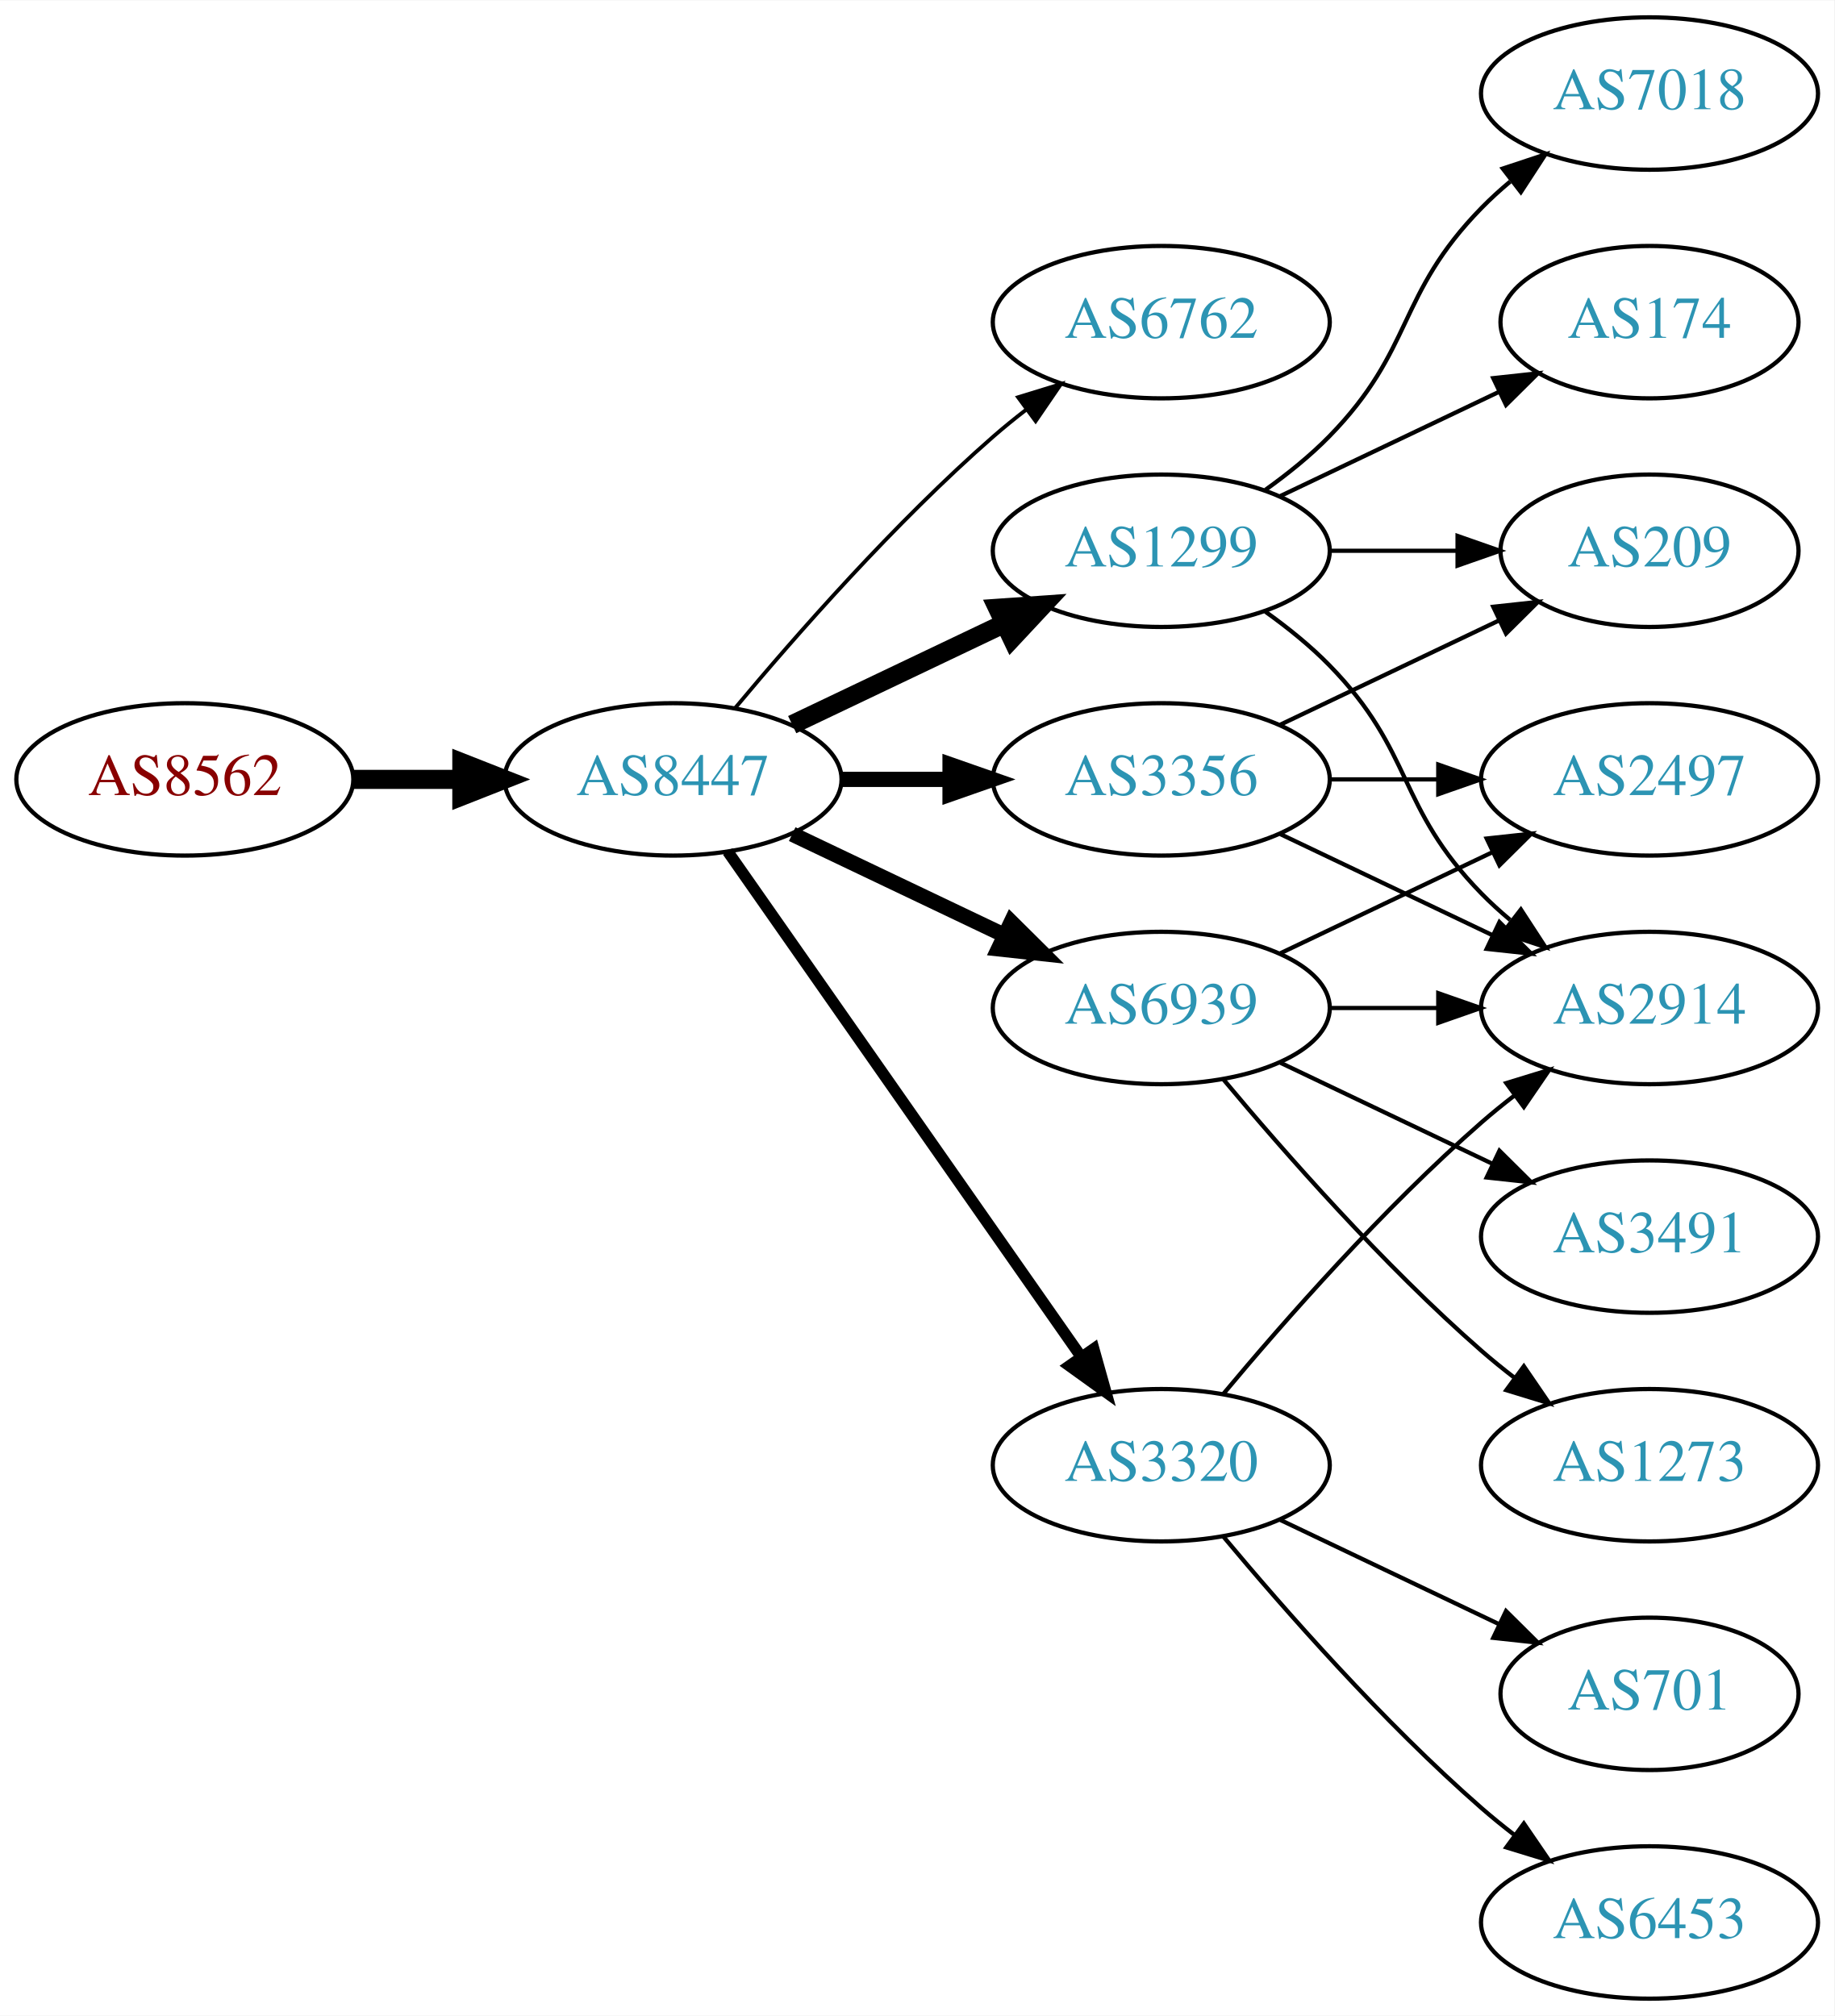
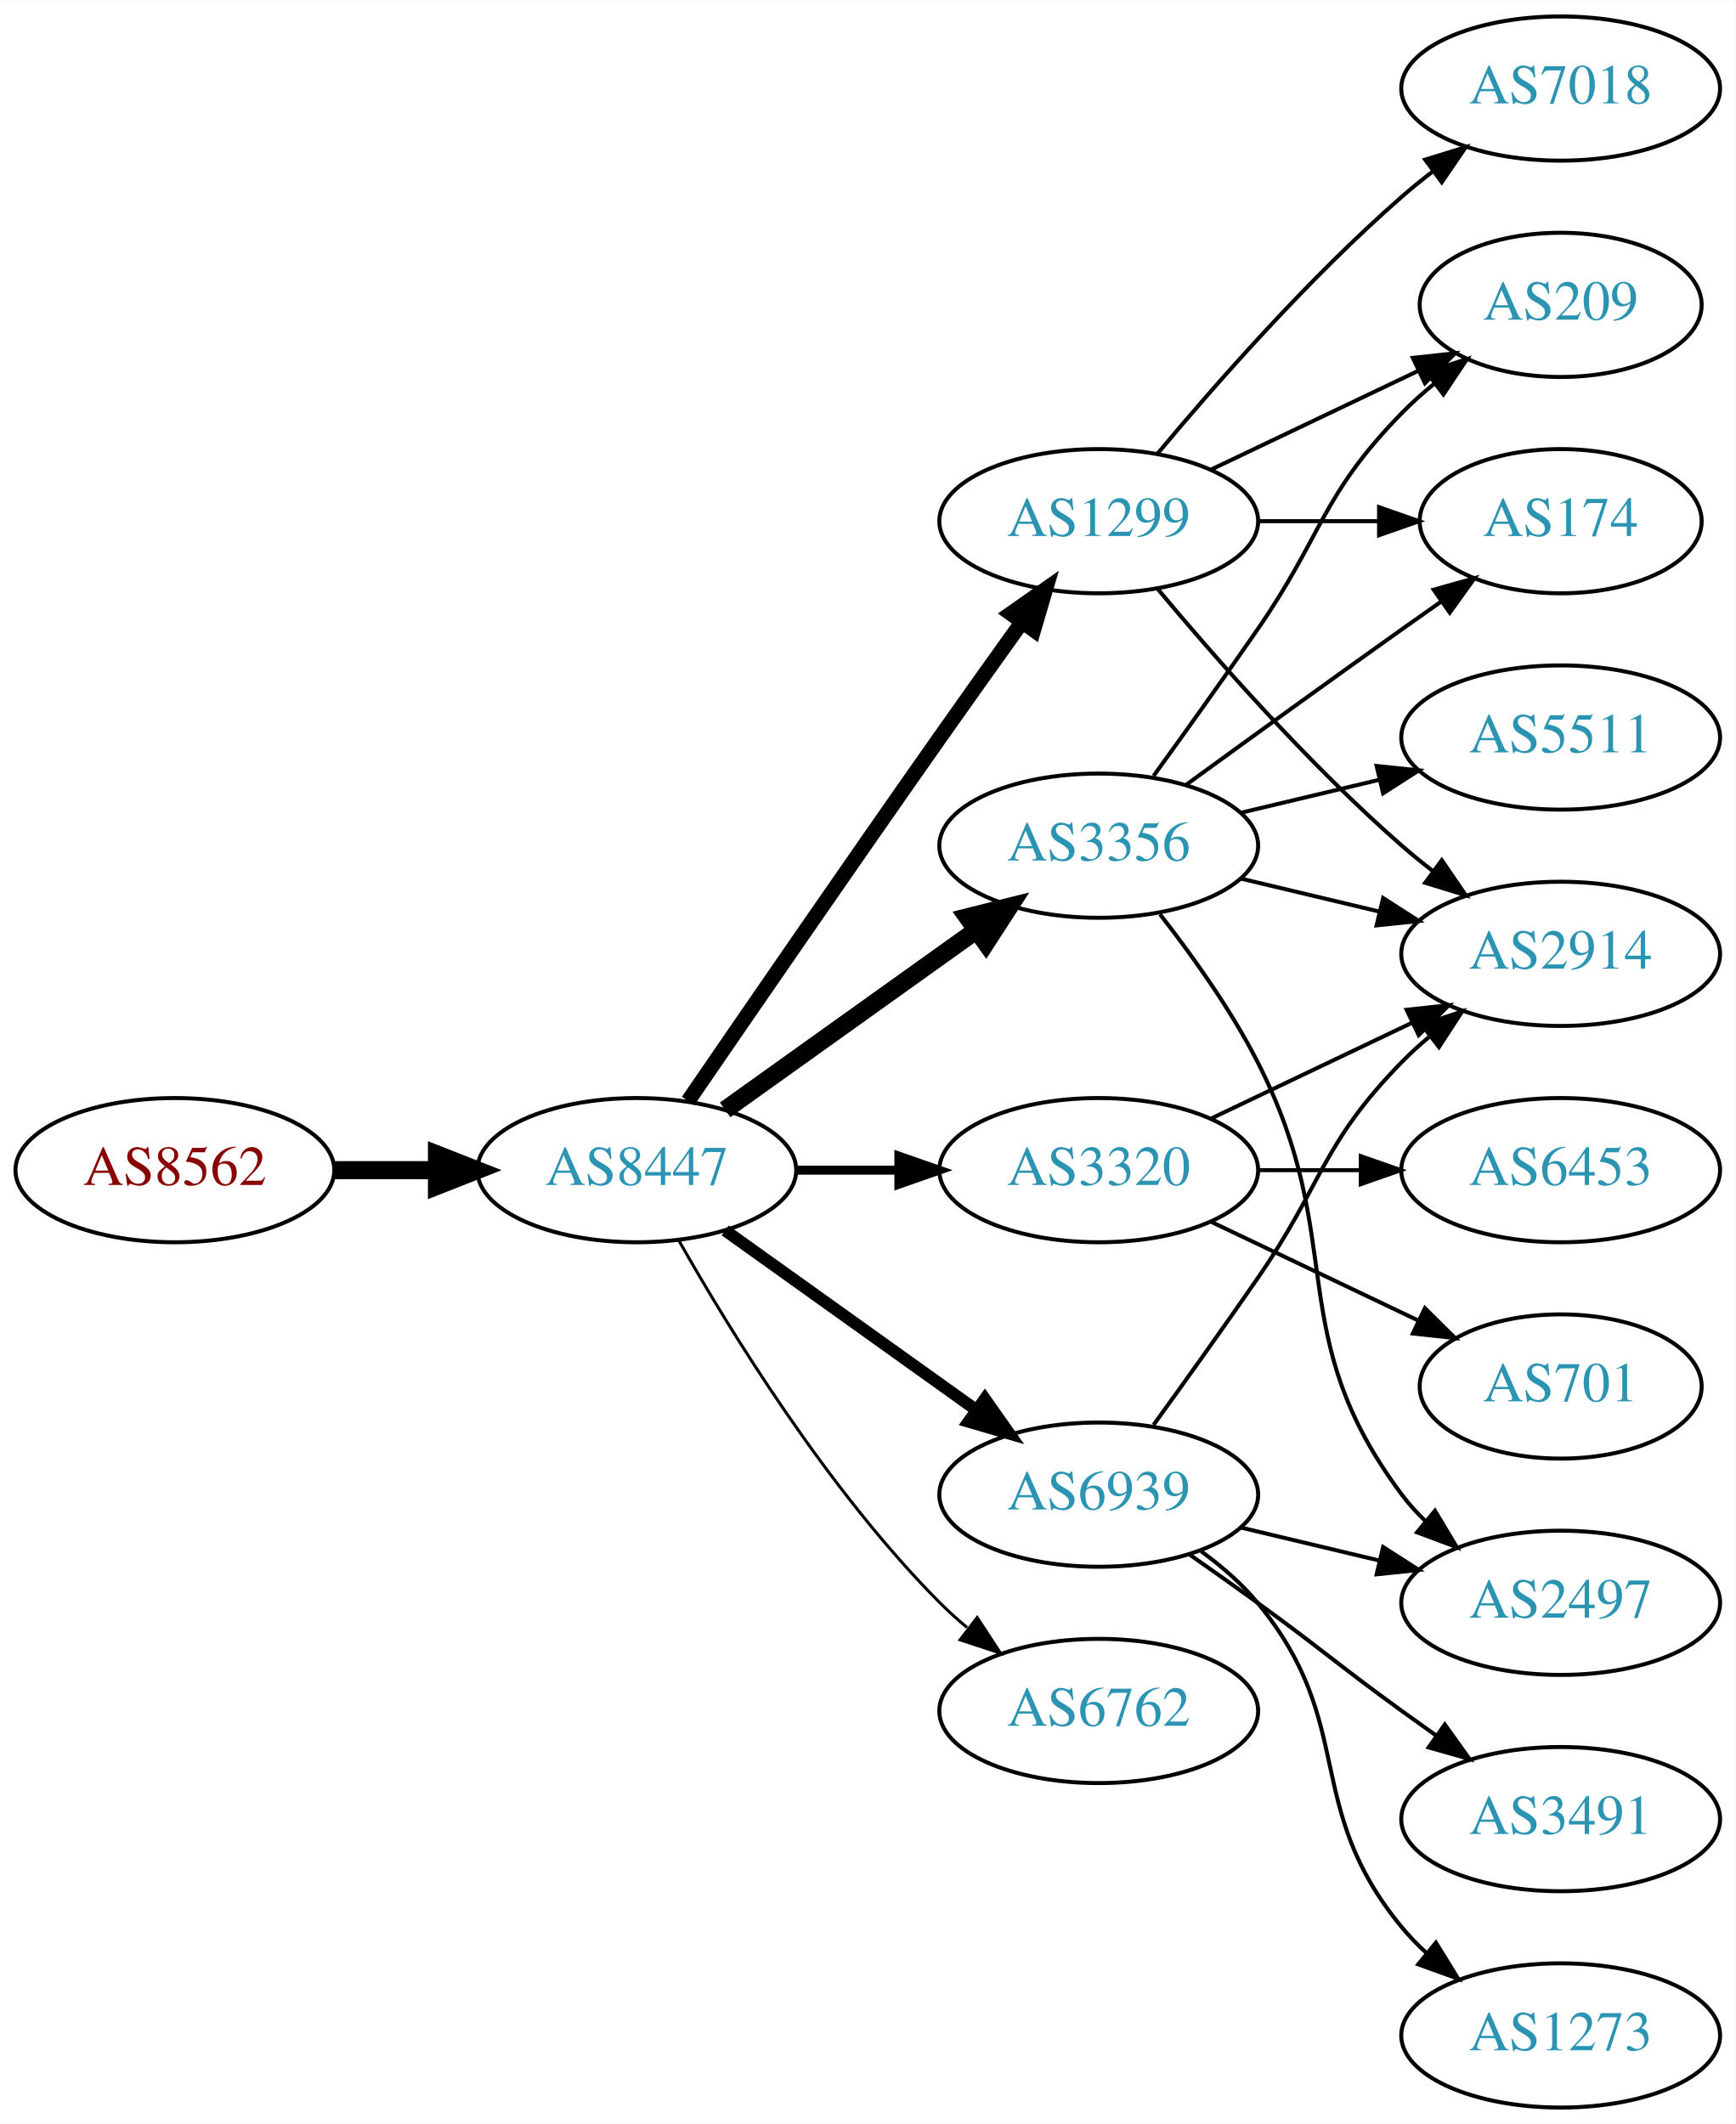
- <svg xmlns="http://www.w3.org/2000/svg" xmlns:xlink="http://www.w3.org/1999/xlink" width="433pt" height="476pt" viewBox="0.00 0.00 433.17 476.00">
-   <g id="graph0" class="graph" transform="scale(1 1) rotate(0) translate(4 472)">
-     <polygon fill="white" stroke="none" points="-4,4 -4,-472 429.172,-472 429.172,4 -4,4" />
+ <svg xmlns="http://www.w3.org/2000/svg" xmlns:xlink="http://www.w3.org/1999/xlink" width="433pt" height="530pt" viewBox="0.00 0.00 433.17 530.00">
+   <g id="graph0" class="graph" transform="scale(1 1) rotate(0) translate(4 526)">
+     <polygon fill="white" stroke="none" points="-4,4 -4,-526 429.172,-526 429.172,4 -4,4" />
    <g id="node1" class="node">
      <g id="a_node1">
        <a xlink:href="/asn/8562" xlink:title="AS8562 ~ A1 Telekom Austria AG [AT]">
-           <ellipse fill="#ffffff" stroke="black" cx="39.647" cy="-288" rx="39.794" ry="18" />
-           <text text-anchor="middle" x="39.647" y="-284.3" font-family="Times,serif" font-size="14.00" fill="#880000">AS8562</text>
+           <ellipse fill="#ffffff" stroke="black" cx="39.647" cy="-234" rx="39.794" ry="18" />
+           <text text-anchor="middle" x="39.647" y="-230.3" font-family="Times,serif" font-size="14.00" fill="#880000">AS8562</text>
        </a>
      </g>
    </g>
    <g id="node2" class="node">
      <g id="a_node2">
        <a xlink:href="/asn/8447" xlink:title="AS8447 ~ A1 Telekom Austria AG [AT]">
-           <ellipse fill="#ffffff" stroke="black" cx="154.939" cy="-288" rx="39.794" ry="18" />
-           <text text-anchor="middle" x="154.939" y="-284.3" font-family="Times,serif" font-size="14.00" fill="#2c94b3">AS8447</text>
+           <ellipse fill="#ffffff" stroke="black" cx="154.939" cy="-234" rx="39.794" ry="18" />
+           <text text-anchor="middle" x="154.939" y="-230.3" font-family="Times,serif" font-size="14.00" fill="#2c94b3">AS8447</text>
        </a>
      </g>
    </g>
    <g id="edge1" class="edge">
-       <path fill="none" stroke="black" stroke-width="4.5" d="M79.319,-288C87.522,-288 96.286,-288 104.818,-288" />
-       <polygon fill="black" stroke="black" stroke-width="4.5" points="105.057,-291.938 115.057,-288 105.057,-284.063 105.057,-291.938" />
+       <path fill="none" stroke="black" stroke-width="4.5" d="M79.319,-234C87.522,-234 96.286,-234 104.818,-234" />
+       <polygon fill="black" stroke="black" stroke-width="4.5" points="105.057,-237.938 115.057,-234 105.057,-230.063 105.057,-237.938" />
    </g>
    <g id="node3" class="node">
      <g id="a_node3">
-         <a xlink:href="/asn/6762" xlink:title="AS6762 ~ TELECOM ITALIA SPARKLE S.p.A. [IT]">
-           <ellipse fill="#ffffff" stroke="black" cx="270.232" cy="-396" rx="39.794" ry="18" />
-           <text text-anchor="middle" x="270.232" y="-392.3" font-family="Times,serif" font-size="14.00" fill="#2c94b3">AS6762</text>
+         <a xlink:href="/asn/3356" xlink:title="AS3356 ~ Level 3 Parent, LLC [US]">
+           <ellipse fill="#ffffff" stroke="black" cx="270.232" cy="-315" rx="39.794" ry="18" />
+           <text text-anchor="middle" x="270.232" y="-311.3" font-family="Times,serif" font-size="14.00" fill="#2c94b3">AS3356</text>
        </a>
      </g>
    </g>
    <g id="edge2" class="edge">
-       <path fill="none" stroke="black" stroke-width="0.9" d="M169.569,-304.817C183.852,-321.929 207.398,-348.745 230.586,-369 233.052,-371.154 235.69,-373.294 238.388,-375.372" />
-       <polygon fill="black" stroke="black" stroke-width="0.9" points="236.413,-378.264 246.542,-381.37 240.561,-372.625 236.413,-378.264" />
+       <path fill="none" stroke="black" stroke-width="4.5" d="M176.983,-249.046C194.598,-261.639 219.936,-279.755 239.602,-293.816" />
+       <polygon fill="black" stroke="black" stroke-width="4.5" points="237.492,-297.147 247.917,-299.76 242.072,-290.741 237.492,-297.147" />
    </g>
    <g id="node4" class="node">
      <g id="a_node4">
-         <a xlink:href="/asn/3320" xlink:title="AS3320 ~ DTAG [DE]">
-           <ellipse fill="#ffffff" stroke="black" cx="270.232" cy="-126" rx="39.794" ry="18" />
-           <text text-anchor="middle" x="270.232" y="-122.3" font-family="Times,serif" font-size="14.00" fill="#2c94b3">AS3320</text>
+         <a xlink:href="/asn/1299" xlink:title="AS1299 ~ Telia Carrier [EU]">
+           <ellipse fill="#ffffff" stroke="black" cx="270.232" cy="-396" rx="39.794" ry="18" />
+           <text text-anchor="middle" x="270.232" y="-392.3" font-family="Times,serif" font-size="14.00" fill="#2c94b3">AS1299</text>
        </a>
      </g>
    </g>
    <g id="edge3" class="edge">
-       <path fill="none" stroke="black" stroke-width="2.7" d="M167.85,-270.969C187.771,-242.483 227.961,-185.015 251.311,-151.626" />
-       <polygon fill="black" stroke="black" stroke-width="2.7" points="254.278,-153.491 257.141,-143.29 248.542,-149.479 254.278,-153.491" />
+       <path fill="none" stroke="black" stroke-width="3.75" d="M167.747,-251.269C182.39,-272.642 208.163,-310.12 230.586,-342 237.22,-351.433 244.571,-361.739 251.065,-370.795" />
+       <polygon fill="black" stroke="black" stroke-width="3.75" points="248.3,-372.946 256.977,-379.026 253.986,-368.862 248.3,-372.946" />
    </g>
    <g id="node5" class="node">
      <g id="a_node5">
-         <a xlink:href="/asn/1299" xlink:title="AS1299 ~ Telia Carrier [EU]">
-           <ellipse fill="#ffffff" stroke="black" cx="270.232" cy="-342" rx="39.794" ry="18" />
-           <text text-anchor="middle" x="270.232" y="-338.3" font-family="Times,serif" font-size="14.00" fill="#2c94b3">AS1299</text>
+         <a xlink:href="/asn/3320" xlink:title="AS3320 ~ DTAG [DE]">
+           <ellipse fill="#ffffff" stroke="black" cx="270.232" cy="-234" rx="39.794" ry="18" />
+           <text text-anchor="middle" x="270.232" y="-230.3" font-family="Times,serif" font-size="14.00" fill="#2c94b3">AS3320</text>
        </a>
      </g>
    </g>
    <g id="edge4" class="edge">
-       <path fill="none" stroke="black" stroke-width="4.5" d="M183.076,-300.934C198.07,-308.081 216.891,-317.052 233.114,-324.785" />
-       <polygon fill="black" stroke="black" stroke-width="4.5" points="231.596,-328.423 242.317,-329.171 234.985,-321.314 231.596,-328.423" />
+       <path fill="none" stroke="black" stroke-width="2.25" d="M194.612,-234C202.815,-234 211.579,-234 220.111,-234" />
+       <polygon fill="black" stroke="black" stroke-width="2.25" points="220.35,-237.5 230.35,-234 220.35,-230.5 220.35,-237.5" />
    </g>
    <g id="node6" class="node">
      <g id="a_node6">
-         <a xlink:href="/asn/3356" xlink:title="AS3356 ~ Level 3 Parent, LLC [US]">
-           <ellipse fill="#ffffff" stroke="black" cx="270.232" cy="-288" rx="39.794" ry="18" />
-           <text text-anchor="middle" x="270.232" y="-284.3" font-family="Times,serif" font-size="14.00" fill="#2c94b3">AS3356</text>
+         <a xlink:href="/asn/6939" xlink:title="AS6939 ~ Hurricane Electric LLC [US]">
+           <ellipse fill="#ffffff" stroke="black" cx="270.232" cy="-153" rx="39.794" ry="18" />
+           <text text-anchor="middle" x="270.232" y="-149.3" font-family="Times,serif" font-size="14.00" fill="#2c94b3">AS6939</text>
        </a>
      </g>
    </g>
    <g id="edge5" class="edge">
-       <path fill="none" stroke="black" stroke-width="3.6" d="M194.612,-288C202.815,-288 211.579,-288 220.111,-288" />
-       <polygon fill="black" stroke="black" stroke-width="3.6" points="220.35,-291.5 230.35,-288 220.35,-284.5 220.35,-291.5" />
+       <path fill="none" stroke="black" stroke-width="3" d="M176.983,-218.954C194.598,-206.361 219.936,-188.245 239.602,-174.184" />
+       <polygon fill="black" stroke="black" stroke-width="3" points="241.817,-176.903 247.917,-168.24 237.746,-171.209 241.817,-176.903" />
    </g>
    <g id="node7" class="node">
      <g id="a_node7">
-         <a xlink:href="/asn/6939" xlink:title="AS6939 ~ Hurricane Electric LLC [US]">
-           <ellipse fill="#ffffff" stroke="black" cx="270.232" cy="-234" rx="39.794" ry="18" />
-           <text text-anchor="middle" x="270.232" y="-230.3" font-family="Times,serif" font-size="14.00" fill="#2c94b3">AS6939</text>
+         <a xlink:href="/asn/6762" xlink:title="AS6762 ~ TELECOM ITALIA SPARKLE S.p.A. [IT]">
+           <ellipse fill="#ffffff" stroke="black" cx="270.232" cy="-99" rx="39.794" ry="18" />
+           <text text-anchor="middle" x="270.232" y="-95.3" font-family="Times,serif" font-size="14.00" fill="#2c94b3">AS6762</text>
        </a>
      </g>
    </g>
    <g id="edge6" class="edge">
-       <path fill="none" stroke="black" stroke-width="3.6" d="M183.076,-275.066C198.07,-267.919 216.891,-258.948 233.114,-251.215" />
-       <polygon fill="black" stroke="black" stroke-width="3.6" points="234.796,-254.291 242.317,-246.829 231.784,-247.972 234.796,-254.291" />
+       <path fill="none" stroke="black" stroke-width="0.75" d="M165.399,-216.51C178.181,-193.904 202.613,-154.114 230.586,-126 232.697,-123.879 234.993,-121.812 237.378,-119.829" />
+       <polygon fill="black" stroke="black" stroke-width="0.75" points="239.894,-122.31 245.694,-113.444 235.631,-116.758 239.894,-122.31" />
    </g>
    <g id="node8" class="node">
      <g id="a_node8">
-         <a xlink:href="/asn/2914" xlink:title="AS2914 ~ NTT America, Inc. [US]">
-           <ellipse fill="#ffffff" stroke="black" cx="385.525" cy="-234" rx="39.794" ry="18" />
-           <text text-anchor="middle" x="385.525" y="-230.3" font-family="Times,serif" font-size="14.00" fill="#2c94b3">AS2914</text>
-         </a>
-       </g>
-     </g>
-     <g id="edge7" class="edge">
-       <path fill="none" stroke="black" d="M284.862,-142.817C299.145,-159.929 322.691,-186.745 345.879,-207 348.345,-209.154 350.983,-211.294 353.681,-213.372" />
-       <polygon fill="black" stroke="black" points="351.706,-216.264 361.835,-219.37 355.854,-210.625 351.706,-216.264" />
-     </g>
-     <g id="node9" class="node">
-       <g id="a_node9">
-         <a xlink:href="/asn/6453" xlink:title="AS6453 ~ TATA COMMUNICATIONS (AMERICA) INC [US]">
-           <ellipse fill="#ffffff" stroke="black" cx="385.525" cy="-18" rx="39.794" ry="18" />
-           <text text-anchor="middle" x="385.525" y="-14.3" font-family="Times,serif" font-size="14.00" fill="#2c94b3">AS6453</text>
-         </a>
-       </g>
-     </g>
-     <g id="edge8" class="edge">
-       <path fill="none" stroke="black" d="M284.862,-109.183C299.145,-92.071 322.691,-65.255 345.879,-45 348.345,-42.846 350.983,-40.706 353.681,-38.628" />
-       <polygon fill="black" stroke="black" points="355.854,-41.375 361.835,-32.63 351.706,-35.736 355.854,-41.375" />
+         <a xlink:href="/asn/209" xlink:title="AS209 ~ CenturyLink Communications, LLC [US]">
+           <ellipse fill="#ffffff" stroke="black" cx="385.525" cy="-450" rx="35.194" ry="18" />
+           <text text-anchor="middle" x="385.525" y="-446.3" font-family="Times,serif" font-size="14.00" fill="#2c94b3">AS209</text>
+         </a>
+       </g>
+     </g>
+     <g id="edge17" class="edge">
+       <path fill="none" stroke="black" d="M283.912,-332.406C291.527,-342.937 301.36,-356.67 309.879,-369 326.275,-392.731 325.706,-402.383 345.879,-423 348.358,-425.534 351.105,-427.983 353.957,-430.304" />
+       <polygon fill="black" stroke="black" points="352.049,-433.248 362.142,-436.468 356.26,-427.657 352.049,-433.248" />
    </g>
    <g id="node10" class="node">
      <g id="a_node10">
-         <a xlink:href="/asn/701" xlink:title="AS701 ~ UUNET [US]">
-           <ellipse fill="#ffffff" stroke="black" cx="385.525" cy="-72" rx="35.194" ry="18" />
-           <text text-anchor="middle" x="385.525" y="-68.3" font-family="Times,serif" font-size="14.00" fill="#2c94b3">AS701</text>
-         </a>
-       </g>
-     </g>
-     <g id="edge9" class="edge">
-       <path fill="none" stroke="black" d="M298.369,-113.066C313.801,-105.71 333.286,-96.423 349.821,-88.541" />
-       <polygon fill="black" stroke="black" points="351.642,-91.551 359.163,-84.089 348.63,-85.232 351.642,-91.551" />
-     </g>
-     <g id="edge11" class="edge">
-       <path fill="none" stroke="black" d="M294.826,-327.611C300.082,-323.852 305.414,-319.563 309.879,-315 330.051,-294.383 325.706,-281.617 345.879,-261 347.972,-258.861 350.255,-256.782 352.632,-254.79" />
-       <polygon fill="black" stroke="black" points="355.15,-257.268 360.931,-248.389 350.875,-251.725 355.15,-257.268" />
+         <a xlink:href="/asn/2914" xlink:title="AS2914 ~ NTT America, Inc. [US]">
+           <ellipse fill="#ffffff" stroke="black" cx="385.525" cy="-288" rx="39.794" ry="18" />
+           <text text-anchor="middle" x="385.525" y="-284.3" font-family="Times,serif" font-size="14.00" fill="#2c94b3">AS2914</text>
+         </a>
+       </g>
+     </g>
+     <g id="edge14" class="edge">
+       <path fill="none" stroke="black" d="M305.84,-306.752C316.711,-304.162 328.865,-301.265 340.308,-298.538" />
+       <polygon fill="black" stroke="black" points="341.214,-301.92 350.13,-296.197 339.591,-295.111 341.214,-301.92" />
    </g>
    <g id="node11" class="node">
      <g id="a_node11">
        <a xlink:href="/asn/174" xlink:title="AS174 ~ Cogent Communications [US]">
          <ellipse fill="#ffffff" stroke="black" cx="385.525" cy="-396" rx="35.194" ry="18" />
          <text text-anchor="middle" x="385.525" y="-392.3" font-family="Times,serif" font-size="14.00" fill="#2c94b3">AS174</text>
        </a>
      </g>
    </g>
+     <g id="edge15" class="edge">
+       <path fill="none" stroke="black" d="M292.081,-330.222C307.015,-341.091 327.628,-356.025 345.879,-369 349.089,-371.282 352.458,-373.661 355.813,-376.018" />
+       <polygon fill="black" stroke="black" points="353.825,-378.899 364.023,-381.77 357.841,-373.166 353.825,-378.899" />
+     </g>
+     <g id="node14" class="node">
+       <g id="a_node14">
+         <a xlink:href="/asn/2497" xlink:title="AS2497 ~ Internet Initiative Japan Inc. [JP]">
+           <ellipse fill="#ffffff" stroke="black" cx="385.525" cy="-126" rx="39.794" ry="18" />
+           <text text-anchor="middle" x="385.525" y="-122.3" font-family="Times,serif" font-size="14.00" fill="#2c94b3">AS2497</text>
+         </a>
+       </g>
+     </g>
+     <g id="edge16" class="edge">
+       <path fill="none" stroke="black" d="M285.529,-297.86C293.515,-287.647 303.177,-274.147 309.879,-261 332.859,-215.923 315.607,-193.542 345.879,-153 347.623,-150.664 349.631,-148.455 351.794,-146.383" />
+       <polygon fill="black" stroke="black" points="354.154,-148.973 359.595,-139.882 349.672,-143.595 354.154,-148.973" />
+     </g>
+     <g id="node15" class="node">
+       <g id="a_node15">
+         <a xlink:href="/asn/5511" xlink:title="AS5511 ~ Orange S.A. [FR]">
+           <ellipse fill="#ffffff" stroke="black" cx="385.525" cy="-342" rx="39.794" ry="18" />
+           <text text-anchor="middle" x="385.525" y="-338.3" font-family="Times,serif" font-size="14.00" fill="#2c94b3">AS5511</text>
+         </a>
+       </g>
+     </g>
+     <g id="edge18" class="edge">
+       <path fill="none" stroke="black" d="M305.84,-323.248C316.711,-325.838 328.865,-328.735 340.308,-331.462" />
+       <polygon fill="black" stroke="black" points="339.591,-334.889 350.13,-333.803 341.214,-328.08 339.591,-334.889" />
+     </g>
+     <g id="edge7" class="edge">
+       <path fill="none" stroke="black" d="M298.369,-408.934C313.801,-416.29 333.286,-425.577 349.821,-433.459" />
+       <polygon fill="black" stroke="black" points="348.63,-436.768 359.163,-437.911 351.642,-430.449 348.63,-436.768" />
+     </g>
+     <g id="node9" class="node">
+       <g id="a_node9">
+         <a xlink:href="/asn/7018" xlink:title="AS7018 ~ AT&amp;T Services, Inc. [US]">
+           <ellipse fill="#ffffff" stroke="black" cx="385.525" cy="-504" rx="39.794" ry="18" />
+           <text text-anchor="middle" x="385.525" y="-500.3" font-family="Times,serif" font-size="14.00" fill="#2c94b3">AS7018</text>
+         </a>
+       </g>
+     </g>
+     <g id="edge8" class="edge">
+       <path fill="none" stroke="black" d="M284.862,-412.817C299.145,-429.929 322.691,-456.745 345.879,-477 348.345,-479.154 350.983,-481.294 353.681,-483.372" />
+       <polygon fill="black" stroke="black" points="351.706,-486.264 361.835,-489.37 355.854,-480.625 351.706,-486.264" />
+     </g>
+     <g id="edge9" class="edge">
+       <path fill="none" stroke="black" d="M284.862,-379.183C299.145,-362.071 322.691,-335.255 345.879,-315 348.345,-312.846 350.983,-310.706 353.681,-308.628" />
+       <polygon fill="black" stroke="black" points="355.854,-311.375 361.835,-302.63 351.706,-305.736 355.854,-311.375" />
+     </g>
    <g id="edge10" class="edge">
-       <path fill="none" stroke="black" d="M298.369,-354.934C313.801,-362.29 333.286,-371.577 349.821,-379.459" />
-       <polygon fill="black" stroke="black" points="348.63,-382.768 359.163,-383.911 351.642,-376.449 348.63,-382.768" />
+       <path fill="none" stroke="black" d="M309.905,-396C319.61,-396 330.101,-396 340.064,-396" />
+       <polygon fill="black" stroke="black" points="340.2,-399.5 350.2,-396 340.2,-392.5 340.2,-399.5" />
+     </g>
+     <g id="edge12" class="edge">
+       <path fill="none" stroke="black" d="M298.369,-246.934C313.363,-254.081 332.184,-263.052 348.407,-270.785" />
+       <polygon fill="black" stroke="black" points="347.077,-274.028 357.61,-275.171 350.089,-267.709 347.077,-274.028" />
    </g>
    <g id="node12" class="node">
      <g id="a_node12">
-         <a xlink:href="/asn/209" xlink:title="AS209 ~ CenturyLink Communications, LLC [US]">
-           <ellipse fill="#ffffff" stroke="black" cx="385.525" cy="-342" rx="35.194" ry="18" />
-           <text text-anchor="middle" x="385.525" y="-338.3" font-family="Times,serif" font-size="14.00" fill="#2c94b3">AS209</text>
-         </a>
-       </g>
-     </g>
-     <g id="edge12" class="edge">
-       <path fill="none" stroke="black" d="M309.905,-342C319.61,-342 330.101,-342 340.064,-342" />
-       <polygon fill="black" stroke="black" points="340.2,-345.5 350.2,-342 340.2,-338.5 340.2,-345.5" />
+         <a xlink:href="/asn/6453" xlink:title="AS6453 ~ TATA COMMUNICATIONS (AMERICA) INC [US]">
+           <ellipse fill="#ffffff" stroke="black" cx="385.525" cy="-234" rx="39.794" ry="18" />
+           <text text-anchor="middle" x="385.525" y="-230.3" font-family="Times,serif" font-size="14.00" fill="#2c94b3">AS6453</text>
+         </a>
+       </g>
+     </g>
+     <g id="edge11" class="edge">
+       <path fill="none" stroke="black" d="M309.905,-234C318.108,-234 326.872,-234 335.404,-234" />
+       <polygon fill="black" stroke="black" points="335.643,-237.5 345.643,-234 335.643,-230.5 335.643,-237.5" />
    </g>
    <g id="node13" class="node">
      <g id="a_node13">
-         <a xlink:href="/asn/7018" xlink:title="AS7018 ~ AT&amp;T Services, Inc. [US]">
-           <ellipse fill="#ffffff" stroke="black" cx="385.525" cy="-450" rx="39.794" ry="18" />
-           <text text-anchor="middle" x="385.525" y="-446.3" font-family="Times,serif" font-size="14.00" fill="#2c94b3">AS7018</text>
+         <a xlink:href="/asn/701" xlink:title="AS701 ~ UUNET [US]">
+           <ellipse fill="#ffffff" stroke="black" cx="385.525" cy="-180" rx="35.194" ry="18" />
+           <text text-anchor="middle" x="385.525" y="-176.3" font-family="Times,serif" font-size="14.00" fill="#2c94b3">AS701</text>
        </a>
      </g>
    </g>
    <g id="edge13" class="edge">
-       <path fill="none" stroke="black" d="M294.826,-356.389C300.082,-360.148 305.414,-364.437 309.879,-369 330.051,-389.617 325.706,-402.383 345.879,-423 347.972,-425.139 350.255,-427.218 352.632,-429.21" />
-       <polygon fill="black" stroke="black" points="350.875,-432.275 360.931,-435.611 355.15,-426.732 350.875,-432.275" />
-     </g>
-     <g id="edge19" class="edge">
-       <path fill="none" stroke="black" d="M298.369,-275.066C313.363,-267.919 332.184,-258.948 348.407,-251.215" />
-       <polygon fill="black" stroke="black" points="350.089,-254.291 357.61,-246.829 347.077,-247.972 350.089,-254.291" />
-     </g>
-     <g id="edge18" class="edge">
-       <path fill="none" stroke="black" d="M298.369,-300.934C313.801,-308.29 333.286,-317.577 349.821,-325.459" />
-       <polygon fill="black" stroke="black" points="348.63,-328.768 359.163,-329.911 351.642,-322.449 348.63,-328.768" />
+       <path fill="none" stroke="black" d="M298.369,-221.066C313.801,-213.71 333.286,-204.423 349.821,-196.541" />
+       <polygon fill="black" stroke="black" points="351.642,-199.551 359.163,-192.089 348.63,-193.232 351.642,-199.551" />
+     </g>
+     <g id="edge22" class="edge">
+       <path fill="none" stroke="black" d="M283.912,-170.406C291.527,-180.937 301.36,-194.67 309.879,-207 326.275,-230.731 325.706,-240.383 345.879,-261 347.972,-263.139 350.255,-265.218 352.632,-267.21" />
+       <polygon fill="black" stroke="black" points="350.875,-270.275 360.931,-273.611 355.15,-264.732 350.875,-270.275" />
+     </g>
+     <g id="edge21" class="edge">
+       <path fill="none" stroke="black" d="M305.84,-144.752C316.711,-142.162 328.865,-139.265 340.308,-136.538" />
+       <polygon fill="black" stroke="black" points="341.214,-139.92 350.13,-134.197 339.591,-133.111 341.214,-139.92" />
    </g>
    <g id="node16" class="node">
      <g id="a_node16">
-         <a xlink:href="/asn/2497" xlink:title="AS2497 ~ Internet Initiative Japan Inc. [JP]">
-           <ellipse fill="#ffffff" stroke="black" cx="385.525" cy="-288" rx="39.794" ry="18" />
-           <text text-anchor="middle" x="385.525" y="-284.3" font-family="Times,serif" font-size="14.00" fill="#2c94b3">AS2497</text>
+         <a xlink:href="/asn/3491" xlink:title="AS3491 ~ PCCW Global, Inc. [US]">
+           <ellipse fill="#ffffff" stroke="black" cx="385.525" cy="-72" rx="39.794" ry="18" />
+           <text text-anchor="middle" x="385.525" y="-68.3" font-family="Times,serif" font-size="14.00" fill="#2c94b3">AS3491</text>
+         </a>
+       </g>
+     </g>
+     <g id="edge19" class="edge">
+       <path fill="none" stroke="black" d="M292.989,-137.991C298.524,-134.121 304.443,-129.936 309.879,-126 326.079,-114.271 329.679,-110.729 345.879,-99 348.682,-96.971 351.613,-94.875 354.554,-92.79" />
+       <polygon fill="black" stroke="black" points="356.605,-95.627 362.768,-87.009 352.576,-89.903 356.605,-95.627" />
+     </g>
+     <g id="node17" class="node">
+       <g id="a_node17">
+         <a xlink:href="/asn/1273" xlink:title="AS1273 ~ Vodafone Group PLC [EU]">
+           <ellipse fill="#ffffff" stroke="black" cx="385.525" cy="-18" rx="39.794" ry="18" />
+           <text text-anchor="middle" x="385.525" y="-14.3" font-family="Times,serif" font-size="14.00" fill="#2c94b3">AS1273</text>
        </a>
      </g>
    </g>
    <g id="edge20" class="edge">
-       <path fill="none" stroke="black" d="M309.905,-288C318.108,-288 326.872,-288 335.404,-288" />
-       <polygon fill="black" stroke="black" points="335.643,-291.5 345.643,-288 335.643,-284.5 335.643,-291.5" />
-     </g>
-     <g id="edge15" class="edge">
-       <path fill="none" stroke="black" d="M309.905,-234C318.108,-234 326.872,-234 335.404,-234" />
-       <polygon fill="black" stroke="black" points="335.643,-237.5 345.643,-234 335.643,-230.5 335.643,-237.5" />
-     </g>
-     <g id="node14" class="node">
-       <g id="a_node14">
-         <a xlink:href="/asn/1273" xlink:title="AS1273 ~ Vodafone Group PLC [EU]">
-           <ellipse fill="#ffffff" stroke="black" cx="385.525" cy="-126" rx="39.794" ry="18" />
-           <text text-anchor="middle" x="385.525" y="-122.3" font-family="Times,serif" font-size="14.00" fill="#2c94b3">AS1273</text>
-         </a>
-       </g>
-     </g>
-     <g id="edge14" class="edge">
-       <path fill="none" stroke="black" d="M284.862,-217.183C299.145,-200.071 322.691,-173.255 345.879,-153 348.345,-150.846 350.983,-148.706 353.681,-146.628" />
-       <polygon fill="black" stroke="black" points="355.854,-149.375 361.835,-140.63 351.706,-143.736 355.854,-149.375" />
-     </g>
-     <g id="node15" class="node">
-       <g id="a_node15">
-         <a xlink:href="/asn/3491" xlink:title="AS3491 ~ PCCW Global, Inc. [US]">
-           <ellipse fill="#ffffff" stroke="black" cx="385.525" cy="-180" rx="39.794" ry="18" />
-           <text text-anchor="middle" x="385.525" y="-176.3" font-family="Times,serif" font-size="14.00" fill="#2c94b3">AS3491</text>
-         </a>
-       </g>
-     </g>
-     <g id="edge16" class="edge">
-       <path fill="none" stroke="black" d="M298.369,-221.066C313.363,-213.919 332.184,-204.948 348.407,-197.215" />
-       <polygon fill="black" stroke="black" points="350.089,-200.291 357.61,-192.829 347.077,-193.972 350.089,-200.291" />
-     </g>
-     <g id="edge17" class="edge">
-       <path fill="none" stroke="black" d="M298.369,-246.934C313.363,-254.081 332.184,-263.052 348.407,-270.785" />
-       <polygon fill="black" stroke="black" points="347.077,-274.028 357.61,-275.171 350.089,-267.709 347.077,-274.028" />
+       <path fill="none" stroke="black" d="M295.813,-138.844C300.907,-135.128 305.921,-130.799 309.879,-126 334.944,-95.606 320.814,-75.394 345.879,-45 347.734,-42.751 349.821,-40.604 352.04,-38.576" />
+       <polygon fill="black" stroke="black" points="354.389,-41.178 359.945,-32.156 349.976,-35.744 354.389,-41.178" />
    </g>
  </g>
</svg>
